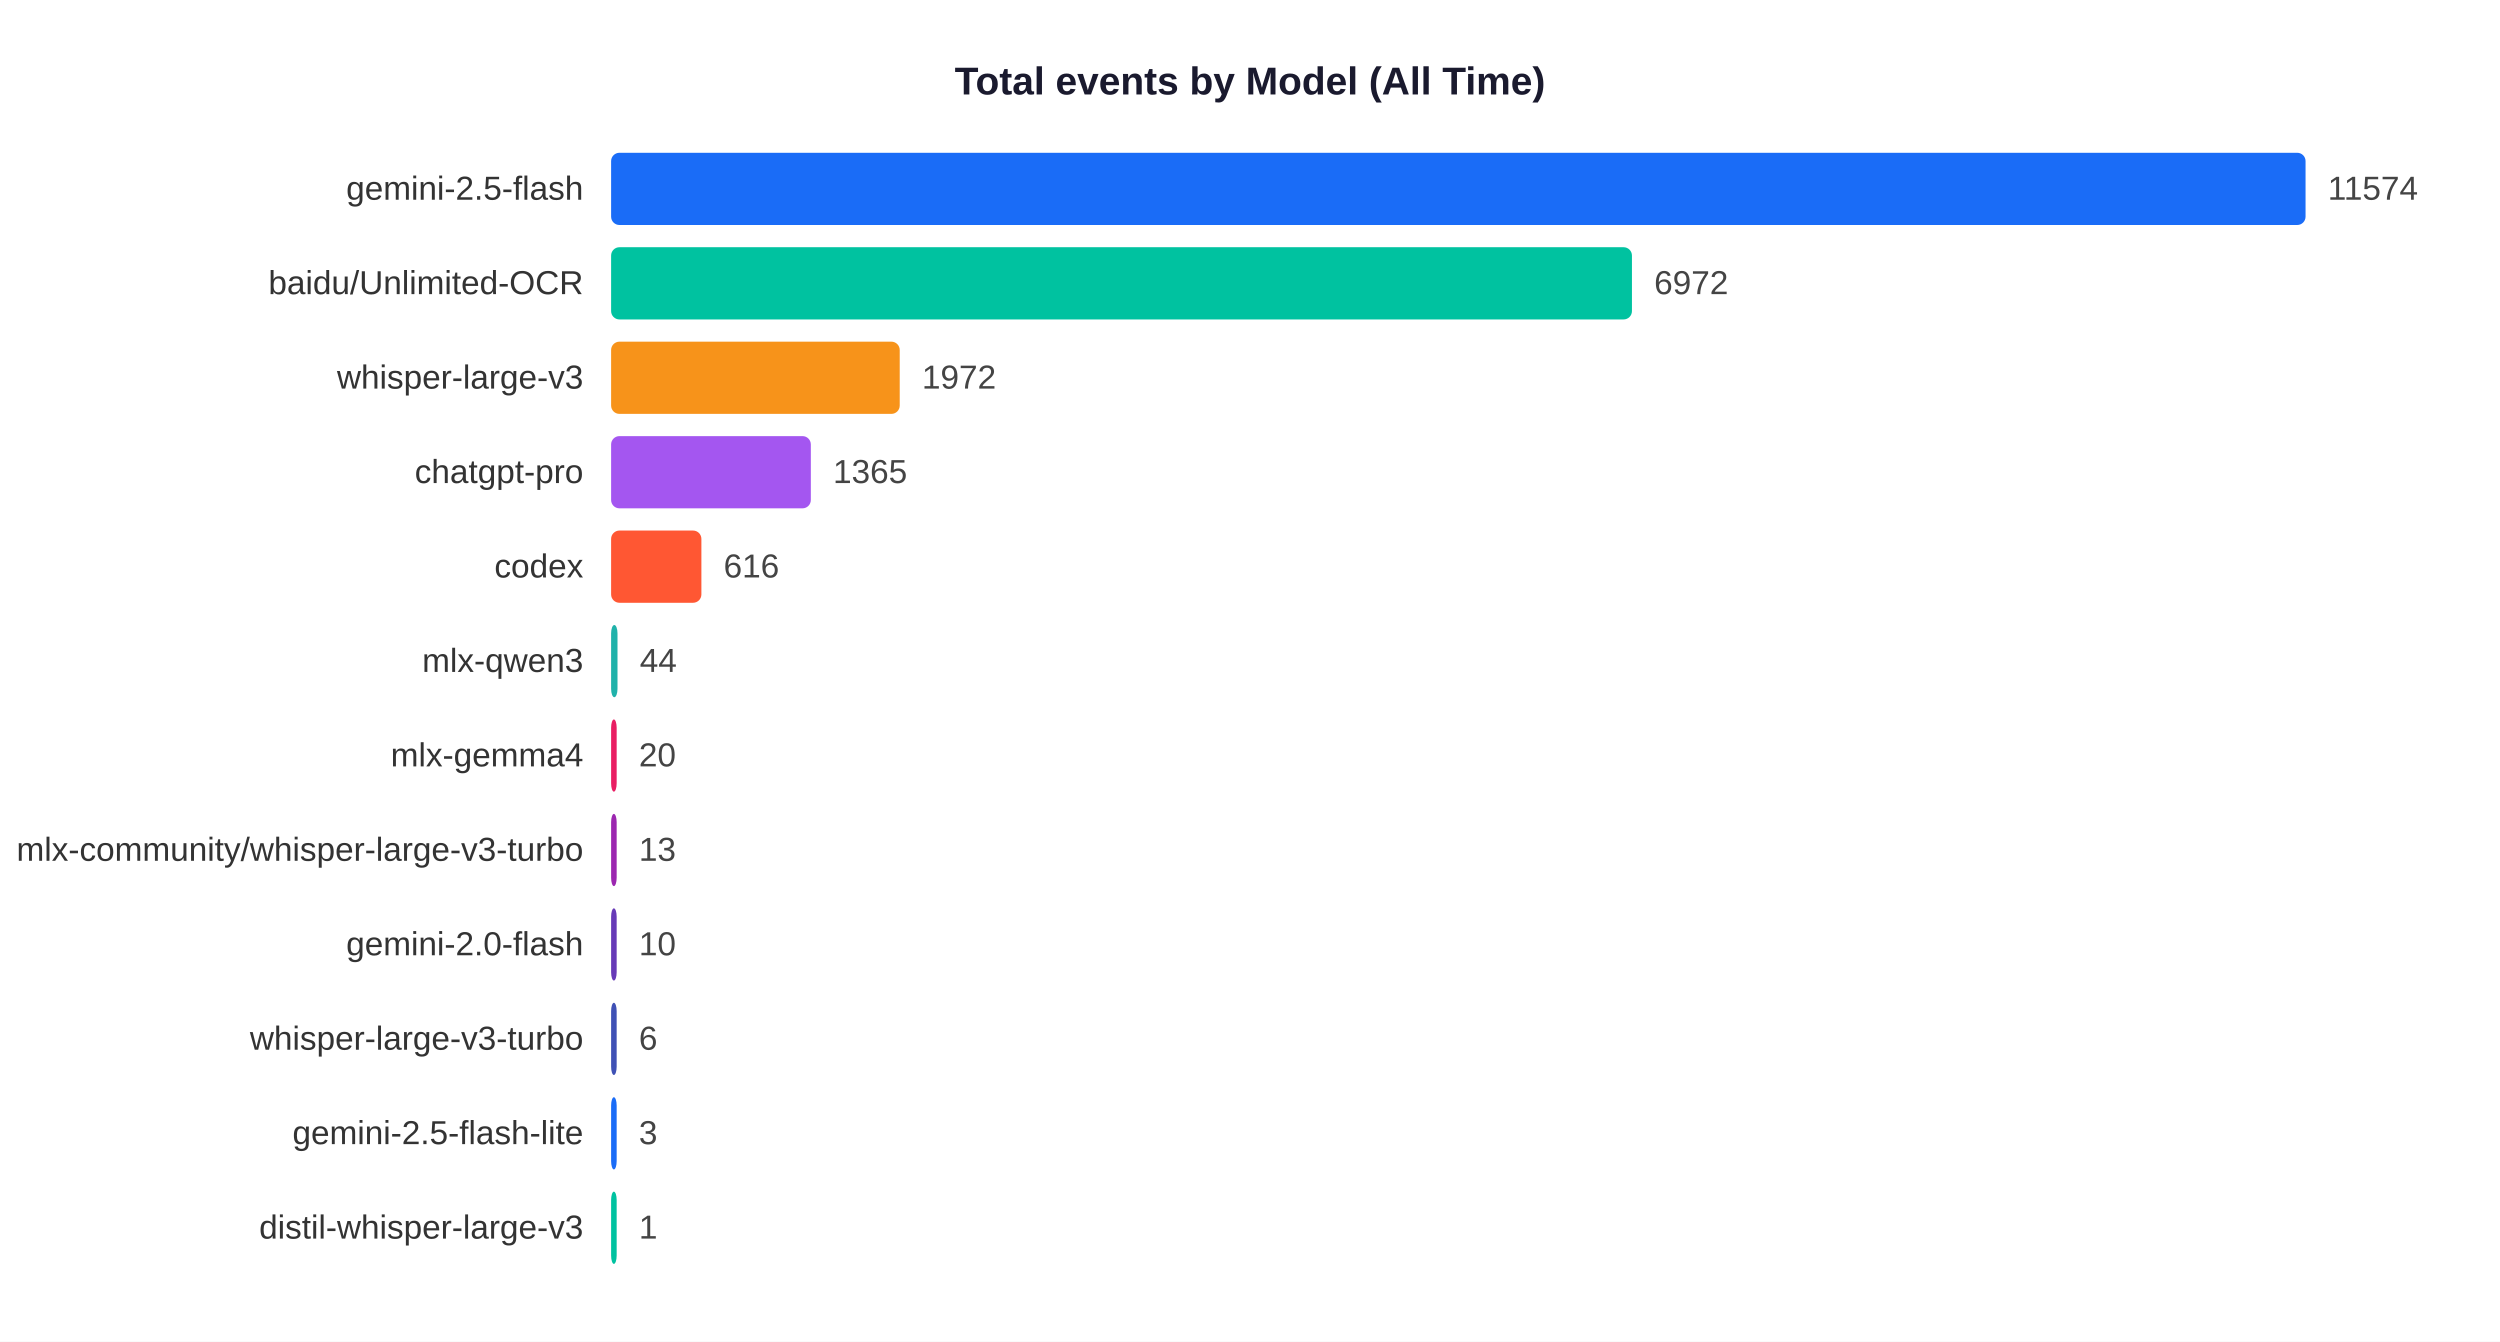
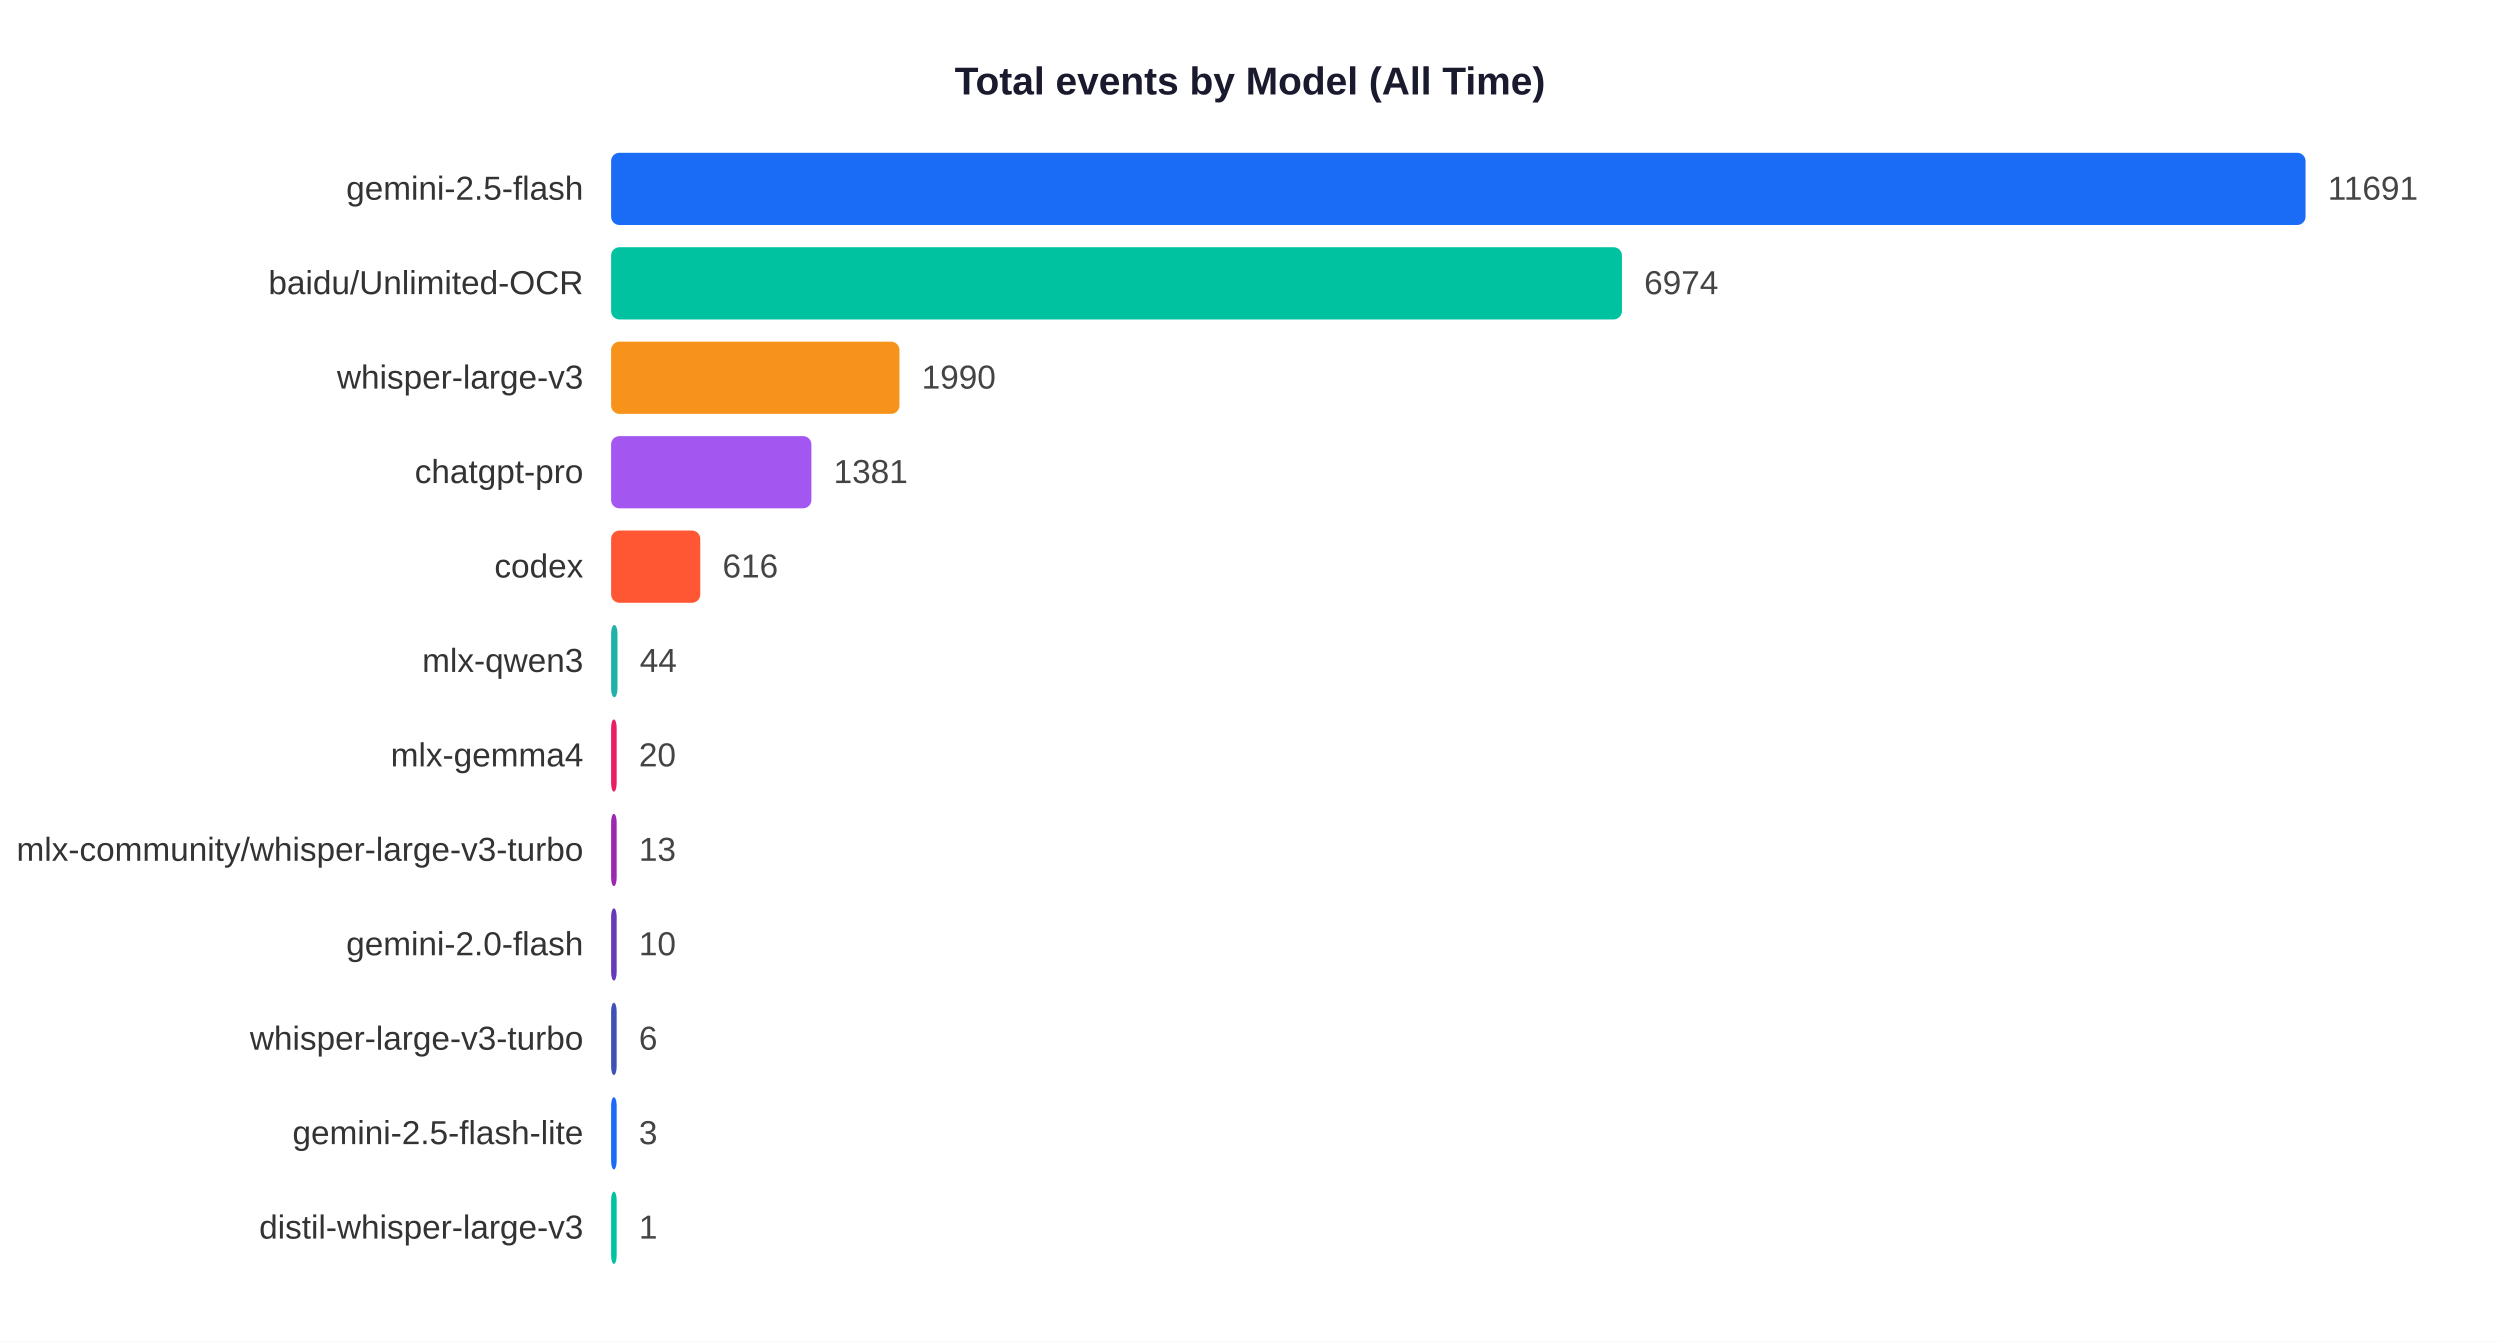
<svg xmlns="http://www.w3.org/2000/svg" width="900" height="483">
  <rect width="900" height="483" fill="white" />
  <text x="450" y="34" text-anchor="middle" font-size="14" font-weight="bold" font-family="Arial,sans-serif" fill="#1a1a2e">Total events by Model (All Time)</text>
  <text x="210" y="71.9" text-anchor="end" font-size="12" font-family="Arial,sans-serif" fill="#333">gemini-2.5-flash</text>
  <rect x="220" y="55" width="610.0" height="26" rx="3" fill="#1A6CF7" />
-   <text x="838.0" y="71.9" font-size="12" font-family="Arial,sans-serif" fill="#444">11574</text>
+   <text x="838.0" y="71.9" font-size="12" font-family="Arial,sans-serif" fill="#444">11691</text>
  <text x="210" y="105.9" text-anchor="end" font-size="12" font-family="Arial,sans-serif" fill="#333">baidu/Unlimited-OCR</text>
-   <rect x="220" y="89" width="367.5" height="26" rx="3" fill="#00C2A0" />
-   <text x="595.5" y="105.9" font-size="12" font-family="Arial,sans-serif" fill="#444">6972</text>
+   <rect x="220" y="89" width="363.9" height="26" rx="3" fill="#00C2A0" />
+   <text x="591.9" y="105.9" font-size="12" font-family="Arial,sans-serif" fill="#444">6974</text>
  <text x="210" y="139.9" text-anchor="end" font-size="12" font-family="Arial,sans-serif" fill="#333">whisper-large-v3</text>
-   <rect x="220" y="123" width="103.9" height="26" rx="3" fill="#F7931A" />
-   <text x="331.9" y="139.9" font-size="12" font-family="Arial,sans-serif" fill="#444">1972</text>
+   <rect x="220" y="123" width="103.8" height="26" rx="3" fill="#F7931A" />
+   <text x="331.8" y="139.9" font-size="12" font-family="Arial,sans-serif" fill="#444">1990</text>
  <text x="210" y="173.9" text-anchor="end" font-size="12" font-family="Arial,sans-serif" fill="#333">chatgpt-pro</text>
-   <rect x="220" y="157" width="71.9" height="26" rx="3" fill="#A456F0" />
-   <text x="299.9" y="173.9" font-size="12" font-family="Arial,sans-serif" fill="#444">1365</text>
+   <rect x="220" y="157" width="72.1" height="26" rx="3" fill="#A456F0" />
+   <text x="300.1" y="173.9" font-size="12" font-family="Arial,sans-serif" fill="#444">1381</text>
  <text x="210" y="207.9" text-anchor="end" font-size="12" font-family="Arial,sans-serif" fill="#333">codex</text>
-   <rect x="220" y="191" width="32.5" height="26" rx="3" fill="#FF5733" />
-   <text x="260.5" y="207.9" font-size="12" font-family="Arial,sans-serif" fill="#444">616</text>
+   <rect x="220" y="191" width="32.1" height="26" rx="3" fill="#FF5733" />
+   <text x="260.1" y="207.9" font-size="12" font-family="Arial,sans-serif" fill="#444">616</text>
  <text x="210" y="241.9" text-anchor="end" font-size="12" font-family="Arial,sans-serif" fill="#333">mlx-qwen3</text>
  <rect x="220" y="225" width="2.3" height="26" rx="3" fill="#20B2AA" />
  <text x="230.3" y="241.9" font-size="12" font-family="Arial,sans-serif" fill="#444">44</text>
  <text x="210" y="275.9" text-anchor="end" font-size="12" font-family="Arial,sans-serif" fill="#333">mlx-gemma4</text>
  <rect x="220" y="259" width="2.0" height="26" rx="3" fill="#E91E63" />
  <text x="230.0" y="275.9" font-size="12" font-family="Arial,sans-serif" fill="#444">20</text>
  <text x="210" y="309.9" text-anchor="end" font-size="12" font-family="Arial,sans-serif" fill="#333">mlx-community/whisper-large-v3-turbo</text>
  <rect x="220" y="293" width="2.0" height="26" rx="3" fill="#9C27B0" />
  <text x="230.0" y="309.9" font-size="12" font-family="Arial,sans-serif" fill="#444">13</text>
  <text x="210" y="343.9" text-anchor="end" font-size="12" font-family="Arial,sans-serif" fill="#333">gemini-2.0-flash</text>
  <rect x="220" y="327" width="2.0" height="26" rx="3" fill="#673AB7" />
  <text x="230.0" y="343.9" font-size="12" font-family="Arial,sans-serif" fill="#444">10</text>
  <text x="210" y="377.9" text-anchor="end" font-size="12" font-family="Arial,sans-serif" fill="#333">whisper-large-v3-turbo</text>
  <rect x="220" y="361" width="2.0" height="26" rx="3" fill="#3F51B5" />
  <text x="230.0" y="377.9" font-size="12" font-family="Arial,sans-serif" fill="#444">6</text>
  <text x="210" y="411.9" text-anchor="end" font-size="12" font-family="Arial,sans-serif" fill="#333">gemini-2.5-flash-lite</text>
  <rect x="220" y="395" width="2.0" height="26" rx="3" fill="#1A6CF7" />
  <text x="230.0" y="411.9" font-size="12" font-family="Arial,sans-serif" fill="#444">3</text>
  <text x="210" y="445.9" text-anchor="end" font-size="12" font-family="Arial,sans-serif" fill="#333">distil-whisper-large-v3</text>
  <rect x="220" y="429" width="2.0" height="26" rx="3" fill="#00C2A0" />
  <text x="230.0" y="445.9" font-size="12" font-family="Arial,sans-serif" fill="#444">1</text>
</svg>
